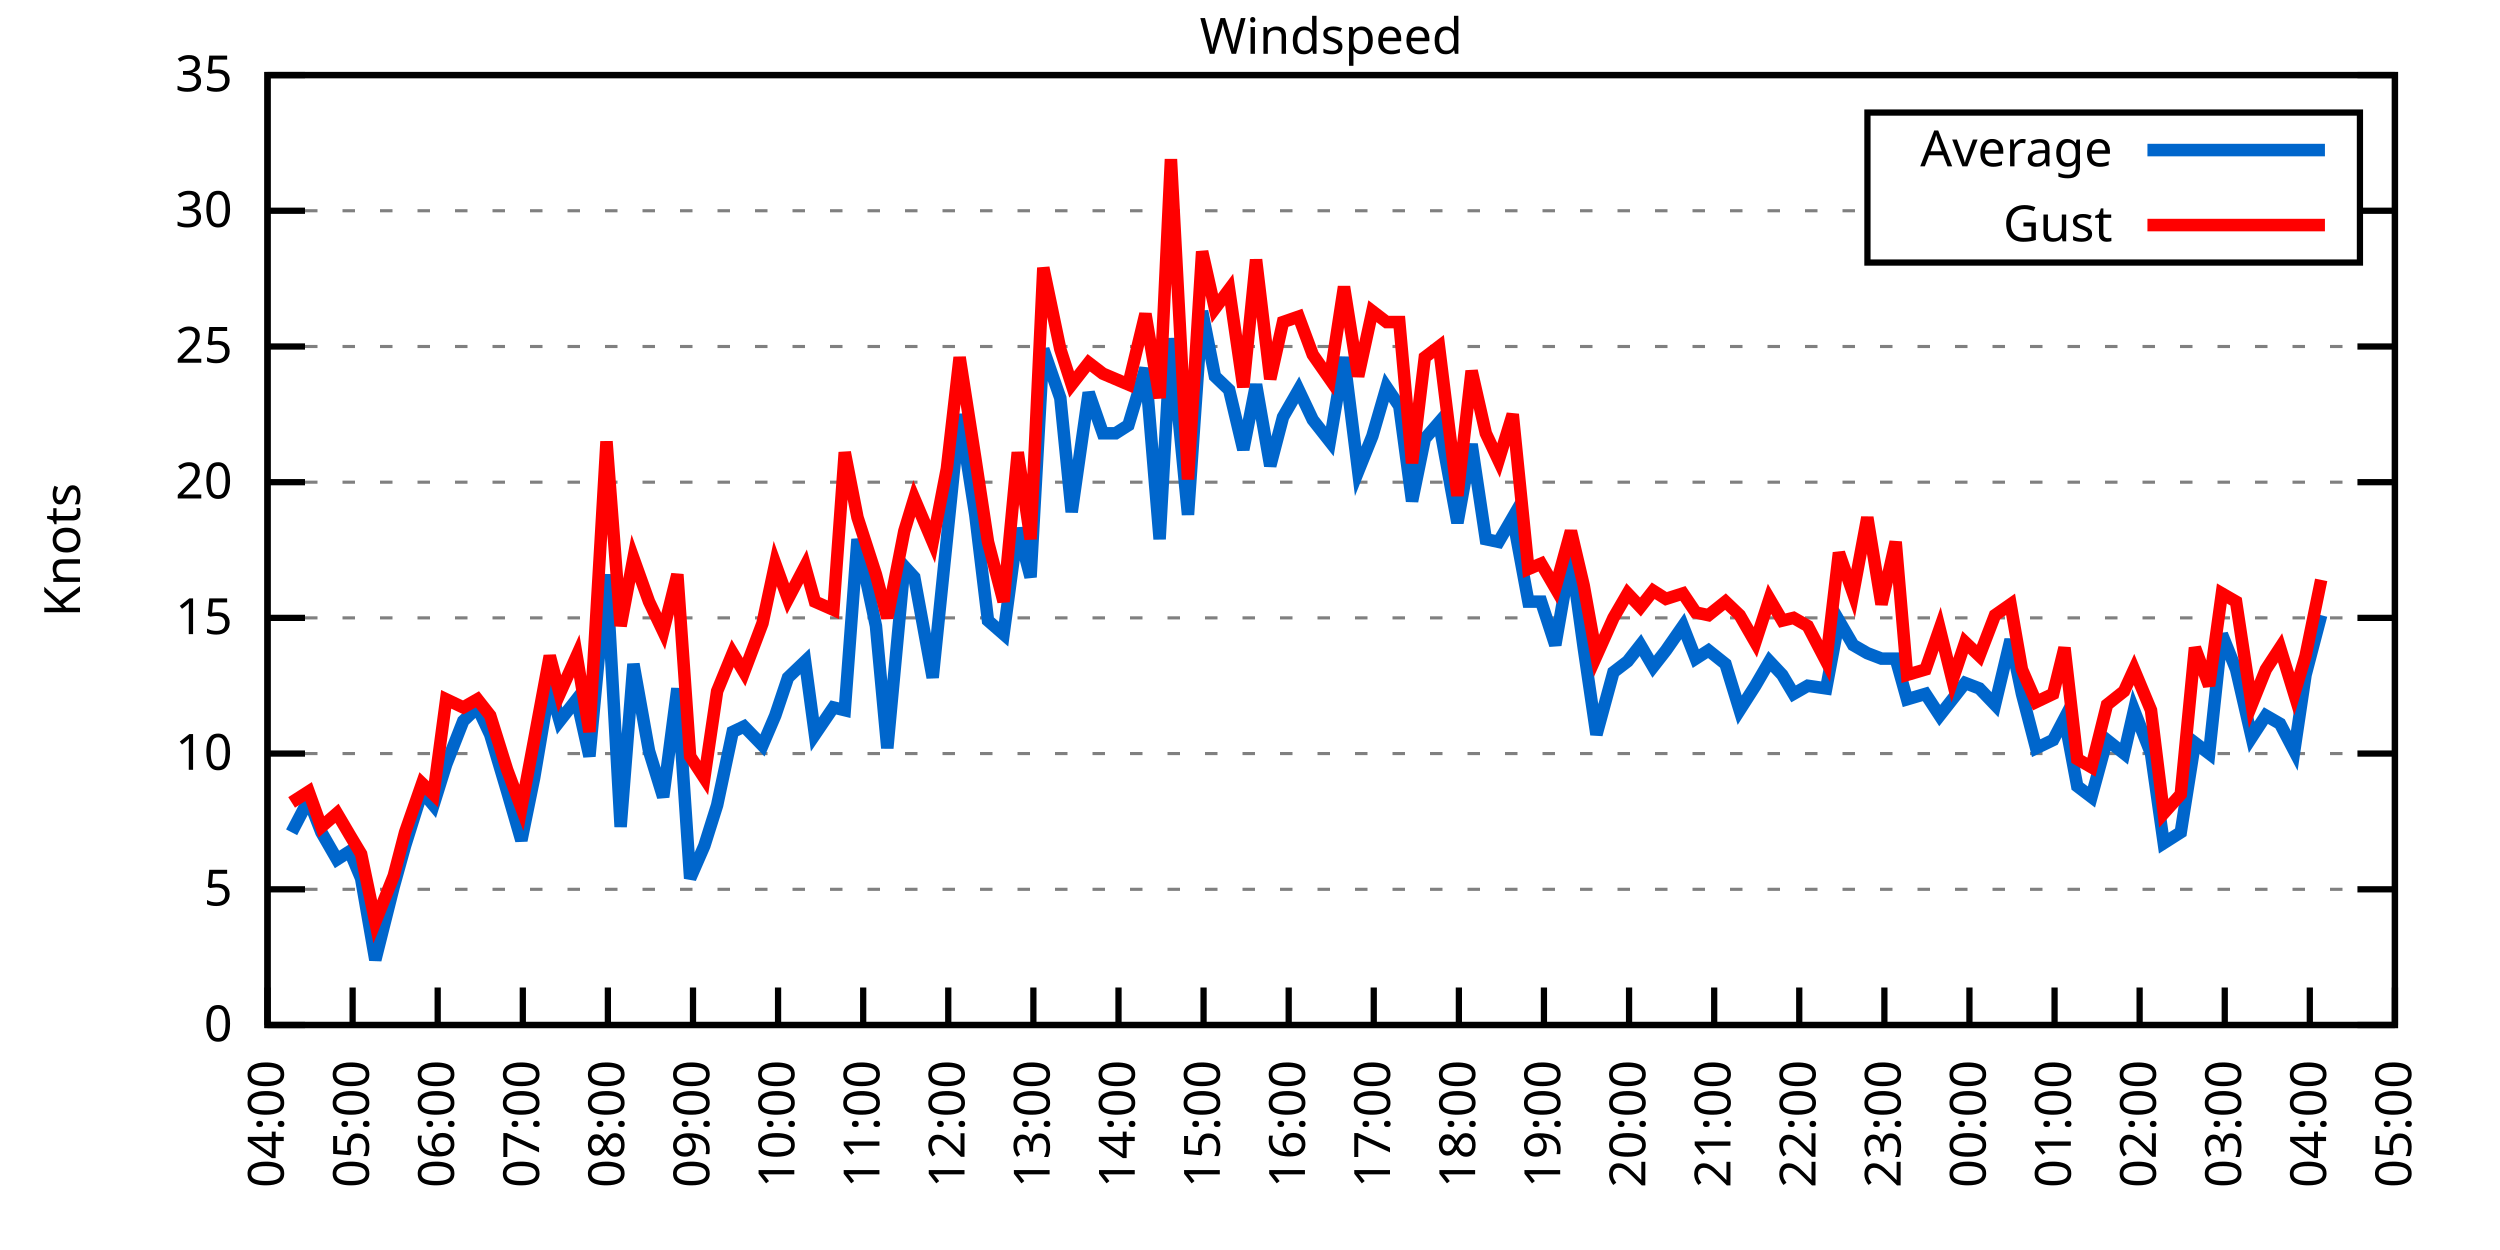
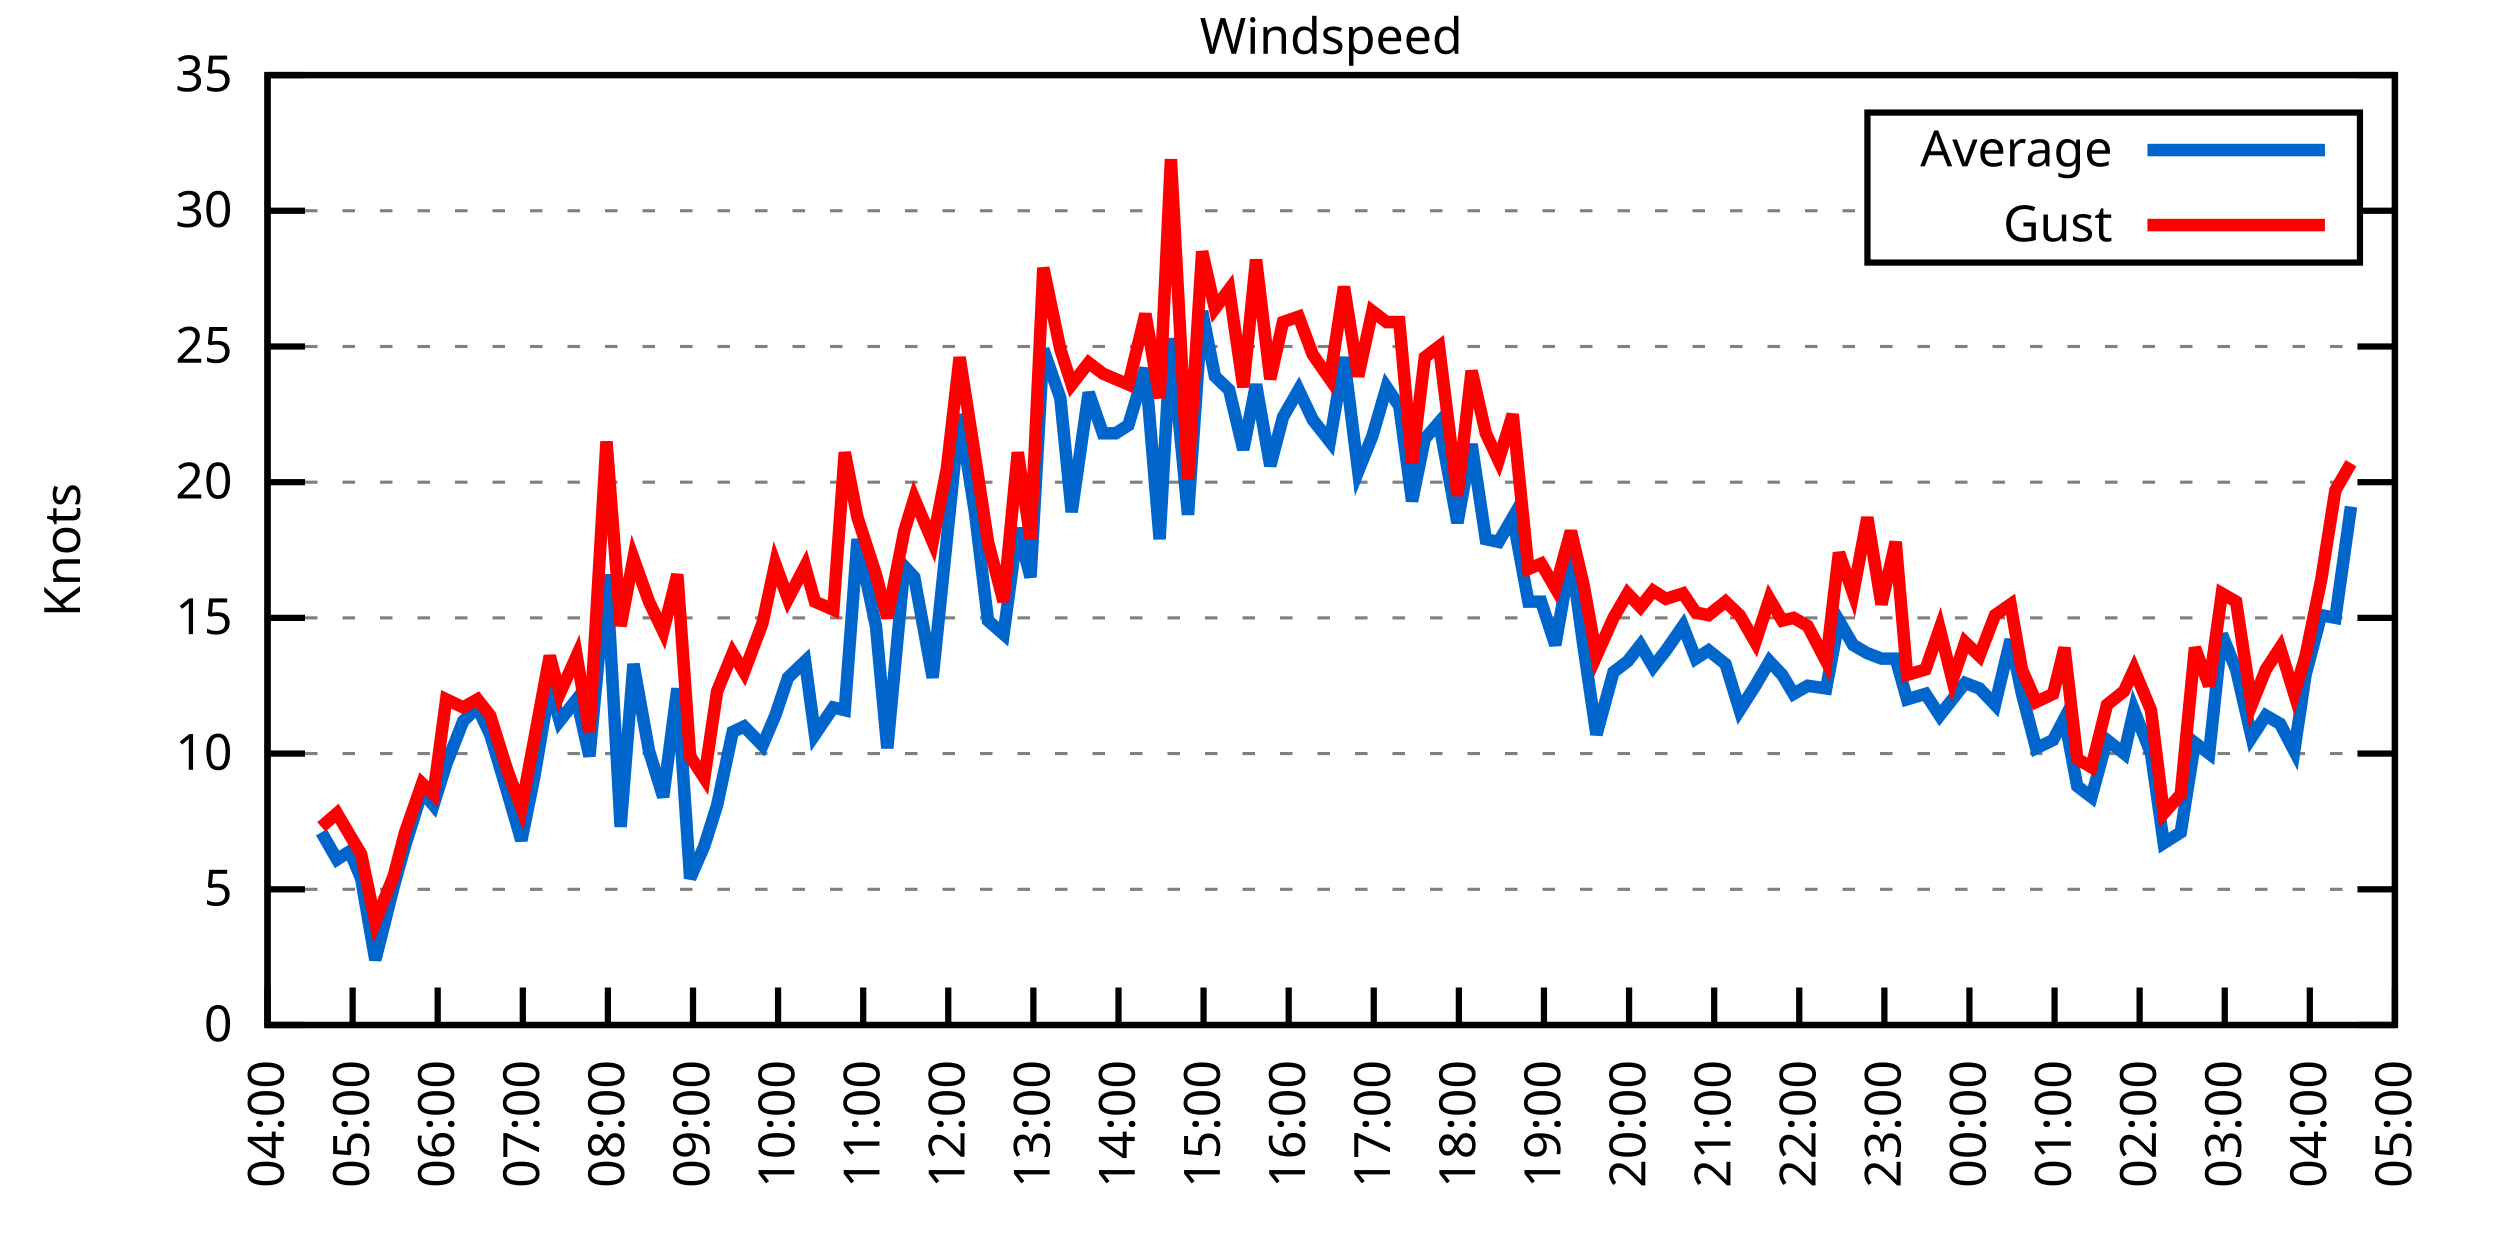
<svg xmlns="http://www.w3.org/2000/svg" xmlns:xlink="http://www.w3.org/1999/xlink" width="400" height="200" viewBox="0 0 400 200">
  <g id="gnuplot_canvas">
    <rect x="0" y="0" width="400" height="200" fill="none" />
    <defs>
      <circle id="gpDot" r="0.5" stroke-width="0.5" stroke="currentColor" />
      <path id="gpPt0" stroke-width="0.333" stroke="currentColor" d="M-1,0 h2 M0,-1 v2" />
      <path id="gpPt1" stroke-width="0.333" stroke="currentColor" d="M-1,-1 L1,1 M1,-1 L-1,1" />
      <path id="gpPt2" stroke-width="0.333" stroke="currentColor" d="M-1,0 L1,0 M0,-1 L0,1 M-1,-1 L1,1 M-1,1 L1,-1" />
      <rect id="gpPt3" stroke-width="0.333" stroke="currentColor" x="-1" y="-1" width="2" height="2" />
      <rect id="gpPt4" stroke-width="0.333" stroke="currentColor" fill="currentColor" x="-1" y="-1" width="2" height="2" />
      <circle id="gpPt5" stroke-width="0.333" stroke="currentColor" cx="0" cy="0" r="1" />
      <use xlink:href="#gpPt5" id="gpPt6" fill="currentColor" stroke="none" />
      <path id="gpPt7" stroke-width="0.333" stroke="currentColor" d="M0,-1.33 L-1.33,0.67 L1.33,0.67 z" />
      <use xlink:href="#gpPt7" id="gpPt8" fill="currentColor" stroke="none" />
      <use xlink:href="#gpPt7" id="gpPt9" stroke="currentColor" transform="rotate(180)" />
      <use xlink:href="#gpPt9" id="gpPt10" fill="currentColor" stroke="none" />
      <use xlink:href="#gpPt3" id="gpPt11" stroke="currentColor" transform="rotate(45)" />
      <use xlink:href="#gpPt11" id="gpPt12" fill="currentColor" stroke="none" />
      <path id="gpPt13" stroke-width="0.333" stroke="currentColor" d="M0,1.330 L1.265,0.411 L0.782,-1.067 L-0.782,-1.076 L-1.265,0.411 z" />
      <use xlink:href="#gpPt13" id="gpPt14" fill="currentColor" stroke="none" />
      <filter id="textbox" filterUnits="objectBoundingBox" x="0" y="0" height="1" width="1">
        <feFlood flood-color="white" flood-opacity="1" result="bgnd" />
        <feComposite in="SourceGraphic" in2="bgnd" operator="atop" />
      </filter>
      <filter id="greybox" filterUnits="objectBoundingBox" x="0" y="0" height="1" width="1">
        <feFlood flood-color="lightgrey" flood-opacity="1" result="grey" />
        <feComposite in="SourceGraphic" in2="grey" operator="atop" />
      </filter>
    </defs>
    <g fill="none" color="white" stroke="currentColor" stroke-width="1.00" stroke-linecap="butt" stroke-linejoin="miter">
</g>
    <g fill="none" color="black" stroke="currentColor" stroke-width="1.00" stroke-linecap="butt" stroke-linejoin="miter">
      <g stroke="none" shape-rendering="crispEdges">
        <polygon fill="rgb(255, 255, 255)" points="42.80,164.00 383.18,164.00 383.18,12.02 42.80,12.02 " />
      </g>
    </g>
    <g fill="none" color="black" stroke="currentColor" stroke-width="1.00" stroke-linecap="butt" stroke-linejoin="miter">
</g>
    <g fill="none" color="black" stroke="black" stroke-width="0.50" stroke-linecap="butt" stroke-linejoin="miter">
</g>
    <g fill="none" color="gray" stroke="currentColor" stroke-width="0.50" stroke-linecap="butt" stroke-linejoin="miter">
      <path stroke="gray" stroke-dasharray="2,4" class="gridline" d="M42.80,164.00 L383.19,164.00  " />
    </g>
    <g fill="none" color="gray" stroke="gray" stroke-width="1.00" stroke-linecap="butt" stroke-linejoin="miter">
</g>
    <g fill="none" color="black" stroke="currentColor" stroke-width="1.00" stroke-linecap="butt" stroke-linejoin="miter">
      <path stroke="black" d="M42.80,164.00 L48.80,164.00 M383.19,164.00 L377.19,164.00  " />
      <g transform="translate(37.20,166.60)" stroke="none" fill="black" font-family="Sans" font-size="8.00" text-anchor="end">
        <text>
          <tspan font-family="Sans"> 0</tspan>
        </text>
      </g>
    </g>
    <g fill="none" color="black" stroke="currentColor" stroke-width="1.00" stroke-linecap="butt" stroke-linejoin="miter">
</g>
    <g fill="none" color="black" stroke="black" stroke-width="0.50" stroke-linecap="butt" stroke-linejoin="miter">
</g>
    <g fill="none" color="gray" stroke="currentColor" stroke-width="0.50" stroke-linecap="butt" stroke-linejoin="miter">
      <path stroke="gray" stroke-dasharray="2,4" class="gridline" d="M42.80,142.29 L383.19,142.29  " />
    </g>
    <g fill="none" color="gray" stroke="gray" stroke-width="1.00" stroke-linecap="butt" stroke-linejoin="miter">
</g>
    <g fill="none" color="black" stroke="currentColor" stroke-width="1.00" stroke-linecap="butt" stroke-linejoin="miter">
      <path stroke="black" d="M42.80,142.29 L48.80,142.29 M383.19,142.29 L377.19,142.29  " />
      <g transform="translate(37.20,144.89)" stroke="none" fill="black" font-family="Sans" font-size="8.00" text-anchor="end">
        <text>
          <tspan font-family="Sans"> 5</tspan>
        </text>
      </g>
    </g>
    <g fill="none" color="black" stroke="currentColor" stroke-width="1.00" stroke-linecap="butt" stroke-linejoin="miter">
</g>
    <g fill="none" color="black" stroke="black" stroke-width="0.50" stroke-linecap="butt" stroke-linejoin="miter">
</g>
    <g fill="none" color="gray" stroke="currentColor" stroke-width="0.50" stroke-linecap="butt" stroke-linejoin="miter">
      <path stroke="gray" stroke-dasharray="2,4" class="gridline" d="M42.80,120.57 L383.19,120.57  " />
    </g>
    <g fill="none" color="gray" stroke="gray" stroke-width="1.00" stroke-linecap="butt" stroke-linejoin="miter">
</g>
    <g fill="none" color="black" stroke="currentColor" stroke-width="1.00" stroke-linecap="butt" stroke-linejoin="miter">
      <path stroke="black" d="M42.80,120.57 L48.80,120.57 M383.19,120.57 L377.19,120.57  " />
      <g transform="translate(37.20,123.17)" stroke="none" fill="black" font-family="Sans" font-size="8.00" text-anchor="end">
        <text>
          <tspan font-family="Sans"> 10</tspan>
        </text>
      </g>
    </g>
    <g fill="none" color="black" stroke="currentColor" stroke-width="1.00" stroke-linecap="butt" stroke-linejoin="miter">
</g>
    <g fill="none" color="black" stroke="black" stroke-width="0.50" stroke-linecap="butt" stroke-linejoin="miter">
</g>
    <g fill="none" color="gray" stroke="currentColor" stroke-width="0.50" stroke-linecap="butt" stroke-linejoin="miter">
      <path stroke="gray" stroke-dasharray="2,4" class="gridline" d="M42.80,98.86 L383.19,98.86  " />
    </g>
    <g fill="none" color="gray" stroke="gray" stroke-width="1.00" stroke-linecap="butt" stroke-linejoin="miter">
</g>
    <g fill="none" color="black" stroke="currentColor" stroke-width="1.00" stroke-linecap="butt" stroke-linejoin="miter">
      <path stroke="black" d="M42.80,98.86 L48.80,98.86 M383.19,98.86 L377.19,98.86  " />
      <g transform="translate(37.20,101.46)" stroke="none" fill="black" font-family="Sans" font-size="8.00" text-anchor="end">
        <text>
          <tspan font-family="Sans"> 15</tspan>
        </text>
      </g>
    </g>
    <g fill="none" color="black" stroke="currentColor" stroke-width="1.00" stroke-linecap="butt" stroke-linejoin="miter">
</g>
    <g fill="none" color="black" stroke="black" stroke-width="0.50" stroke-linecap="butt" stroke-linejoin="miter">
</g>
    <g fill="none" color="gray" stroke="currentColor" stroke-width="0.50" stroke-linecap="butt" stroke-linejoin="miter">
      <path stroke="gray" stroke-dasharray="2,4" class="gridline" d="M42.80,77.15 L383.19,77.15  " />
    </g>
    <g fill="none" color="gray" stroke="gray" stroke-width="1.00" stroke-linecap="butt" stroke-linejoin="miter">
</g>
    <g fill="none" color="black" stroke="currentColor" stroke-width="1.00" stroke-linecap="butt" stroke-linejoin="miter">
      <path stroke="black" d="M42.80,77.15 L48.80,77.15 M383.19,77.15 L377.19,77.15  " />
      <g transform="translate(37.20,79.75)" stroke="none" fill="black" font-family="Sans" font-size="8.00" text-anchor="end">
        <text>
          <tspan font-family="Sans"> 20</tspan>
        </text>
      </g>
    </g>
    <g fill="none" color="black" stroke="currentColor" stroke-width="1.00" stroke-linecap="butt" stroke-linejoin="miter">
</g>
    <g fill="none" color="black" stroke="black" stroke-width="0.50" stroke-linecap="butt" stroke-linejoin="miter">
</g>
    <g fill="none" color="gray" stroke="currentColor" stroke-width="0.50" stroke-linecap="butt" stroke-linejoin="miter">
      <path stroke="gray" stroke-dasharray="2,4" class="gridline" d="M42.80,55.44 L383.19,55.44  " />
    </g>
    <g fill="none" color="gray" stroke="gray" stroke-width="1.00" stroke-linecap="butt" stroke-linejoin="miter">
</g>
    <g fill="none" color="black" stroke="currentColor" stroke-width="1.00" stroke-linecap="butt" stroke-linejoin="miter">
      <path stroke="black" d="M42.80,55.44 L48.80,55.44 M383.19,55.44 L377.19,55.44  " />
      <g transform="translate(37.20,58.04)" stroke="none" fill="black" font-family="Sans" font-size="8.00" text-anchor="end">
        <text>
          <tspan font-family="Sans"> 25</tspan>
        </text>
      </g>
    </g>
    <g fill="none" color="black" stroke="currentColor" stroke-width="1.00" stroke-linecap="butt" stroke-linejoin="miter">
</g>
    <g fill="none" color="black" stroke="black" stroke-width="0.50" stroke-linecap="butt" stroke-linejoin="miter">
</g>
    <g fill="none" color="gray" stroke="currentColor" stroke-width="0.50" stroke-linecap="butt" stroke-linejoin="miter">
      <path stroke="gray" stroke-dasharray="2,4" class="gridline" d="M42.80,33.72 L298.79,33.72 M377.59,33.72 L383.19,33.72  " />
    </g>
    <g fill="none" color="gray" stroke="gray" stroke-width="1.00" stroke-linecap="butt" stroke-linejoin="miter">
</g>
    <g fill="none" color="black" stroke="currentColor" stroke-width="1.00" stroke-linecap="butt" stroke-linejoin="miter">
      <path stroke="black" d="M42.80,33.72 L48.80,33.72 M383.19,33.72 L377.19,33.72  " />
      <g transform="translate(37.20,36.32)" stroke="none" fill="black" font-family="Sans" font-size="8.00" text-anchor="end">
        <text>
          <tspan font-family="Sans"> 30</tspan>
        </text>
      </g>
    </g>
    <g fill="none" color="black" stroke="currentColor" stroke-width="1.00" stroke-linecap="butt" stroke-linejoin="miter">
</g>
    <g fill="none" color="black" stroke="black" stroke-width="0.50" stroke-linecap="butt" stroke-linejoin="miter">
</g>
    <g fill="none" color="gray" stroke="currentColor" stroke-width="0.50" stroke-linecap="butt" stroke-linejoin="miter">
      <path stroke="gray" stroke-dasharray="2,4" class="gridline" d="M42.80,12.01 L383.19,12.01  " />
    </g>
    <g fill="none" color="gray" stroke="gray" stroke-width="1.00" stroke-linecap="butt" stroke-linejoin="miter">
</g>
    <g fill="none" color="black" stroke="currentColor" stroke-width="1.00" stroke-linecap="butt" stroke-linejoin="miter">
      <path stroke="black" d="M42.80,12.01 L48.80,12.01 M383.19,12.01 L377.19,12.01  " />
      <g transform="translate(37.20,14.61)" stroke="none" fill="black" font-family="Sans" font-size="8.00" text-anchor="end">
        <text>
          <tspan font-family="Sans"> 35</tspan>
        </text>
      </g>
    </g>
    <g fill="none" color="black" stroke="currentColor" stroke-width="1.00" stroke-linecap="butt" stroke-linejoin="miter">
      <path stroke="black" d="M42.80,164.00 L42.80,158.00  " />
      <g transform="translate(45.40,169.60) rotate(270.00)" stroke="none" fill="black" font-family="Sans" font-size="8.00" text-anchor="end">
        <text>
          <tspan font-family="Sans">04:00</tspan>
        </text>
      </g>
    </g>
    <g fill="none" color="black" stroke="currentColor" stroke-width="1.00" stroke-linecap="butt" stroke-linejoin="miter">
      <path stroke="black" d="M56.42,164.00 L56.42,158.00  " />
      <g transform="translate(59.02,169.60) rotate(270.00)" stroke="none" fill="black" font-family="Sans" font-size="8.00" text-anchor="end">
        <text>
          <tspan font-family="Sans">05:00</tspan>
        </text>
      </g>
    </g>
    <g fill="none" color="black" stroke="currentColor" stroke-width="1.00" stroke-linecap="butt" stroke-linejoin="miter">
      <path stroke="black" d="M70.03,164.00 L70.03,158.00  " />
      <g transform="translate(72.63,169.60) rotate(270.00)" stroke="none" fill="black" font-family="Sans" font-size="8.00" text-anchor="end">
        <text>
          <tspan font-family="Sans">06:00</tspan>
        </text>
      </g>
    </g>
    <g fill="none" color="black" stroke="currentColor" stroke-width="1.00" stroke-linecap="butt" stroke-linejoin="miter">
      <path stroke="black" d="M83.65,164.00 L83.65,158.00  " />
      <g transform="translate(86.25,169.60) rotate(270.00)" stroke="none" fill="black" font-family="Sans" font-size="8.00" text-anchor="end">
        <text>
          <tspan font-family="Sans">07:00</tspan>
        </text>
      </g>
    </g>
    <g fill="none" color="black" stroke="currentColor" stroke-width="1.00" stroke-linecap="butt" stroke-linejoin="miter">
      <path stroke="black" d="M97.26,164.00 L97.26,158.00  " />
      <g transform="translate(99.86,169.60) rotate(270.00)" stroke="none" fill="black" font-family="Sans" font-size="8.00" text-anchor="end">
        <text>
          <tspan font-family="Sans">08:00</tspan>
        </text>
      </g>
    </g>
    <g fill="none" color="black" stroke="currentColor" stroke-width="1.00" stroke-linecap="butt" stroke-linejoin="miter">
      <path stroke="black" d="M110.88,164.00 L110.88,158.00  " />
      <g transform="translate(113.48,169.60) rotate(270.00)" stroke="none" fill="black" font-family="Sans" font-size="8.00" text-anchor="end">
        <text>
          <tspan font-family="Sans">09:00</tspan>
        </text>
      </g>
    </g>
    <g fill="none" color="black" stroke="currentColor" stroke-width="1.00" stroke-linecap="butt" stroke-linejoin="miter">
      <path stroke="black" d="M124.49,164.00 L124.49,158.00  " />
      <g transform="translate(127.09,169.60) rotate(270.00)" stroke="none" fill="black" font-family="Sans" font-size="8.00" text-anchor="end">
        <text>
          <tspan font-family="Sans">10:00</tspan>
        </text>
      </g>
    </g>
    <g fill="none" color="black" stroke="currentColor" stroke-width="1.00" stroke-linecap="butt" stroke-linejoin="miter">
      <path stroke="black" d="M138.11,164.00 L138.11,158.00  " />
      <g transform="translate(140.71,169.60) rotate(270.00)" stroke="none" fill="black" font-family="Sans" font-size="8.00" text-anchor="end">
        <text>
          <tspan font-family="Sans">11:00</tspan>
        </text>
      </g>
    </g>
    <g fill="none" color="black" stroke="currentColor" stroke-width="1.00" stroke-linecap="butt" stroke-linejoin="miter">
      <path stroke="black" d="M151.72,164.00 L151.72,158.00  " />
      <g transform="translate(154.32,169.60) rotate(270.00)" stroke="none" fill="black" font-family="Sans" font-size="8.00" text-anchor="end">
        <text>
          <tspan font-family="Sans">12:00</tspan>
        </text>
      </g>
    </g>
    <g fill="none" color="black" stroke="currentColor" stroke-width="1.00" stroke-linecap="butt" stroke-linejoin="miter">
      <path stroke="black" d="M165.34,164.00 L165.34,158.00  " />
      <g transform="translate(167.94,169.60) rotate(270.00)" stroke="none" fill="black" font-family="Sans" font-size="8.00" text-anchor="end">
        <text>
          <tspan font-family="Sans">13:00</tspan>
        </text>
      </g>
    </g>
    <g fill="none" color="black" stroke="currentColor" stroke-width="1.00" stroke-linecap="butt" stroke-linejoin="miter">
      <path stroke="black" d="M178.96,164.00 L178.96,158.00  " />
      <g transform="translate(181.56,169.60) rotate(270.00)" stroke="none" fill="black" font-family="Sans" font-size="8.00" text-anchor="end">
        <text>
          <tspan font-family="Sans">14:00</tspan>
        </text>
      </g>
    </g>
    <g fill="none" color="black" stroke="currentColor" stroke-width="1.00" stroke-linecap="butt" stroke-linejoin="miter">
      <path stroke="black" d="M192.57,164.00 L192.57,158.00  " />
      <g transform="translate(195.17,169.60) rotate(270.00)" stroke="none" fill="black" font-family="Sans" font-size="8.00" text-anchor="end">
        <text>
          <tspan font-family="Sans">15:00</tspan>
        </text>
      </g>
    </g>
    <g fill="none" color="black" stroke="currentColor" stroke-width="1.00" stroke-linecap="butt" stroke-linejoin="miter">
      <path stroke="black" d="M206.19,164.00 L206.19,158.00  " />
      <g transform="translate(208.79,169.60) rotate(270.00)" stroke="none" fill="black" font-family="Sans" font-size="8.00" text-anchor="end">
        <text>
          <tspan font-family="Sans">16:00</tspan>
        </text>
      </g>
    </g>
    <g fill="none" color="black" stroke="currentColor" stroke-width="1.00" stroke-linecap="butt" stroke-linejoin="miter">
      <path stroke="black" d="M219.80,164.00 L219.80,158.00  " />
      <g transform="translate(222.40,169.60) rotate(270.00)" stroke="none" fill="black" font-family="Sans" font-size="8.00" text-anchor="end">
        <text>
          <tspan font-family="Sans">17:00</tspan>
        </text>
      </g>
    </g>
    <g fill="none" color="black" stroke="currentColor" stroke-width="1.00" stroke-linecap="butt" stroke-linejoin="miter">
      <path stroke="black" d="M233.42,164.00 L233.42,158.00  " />
      <g transform="translate(236.02,169.60) rotate(270.00)" stroke="none" fill="black" font-family="Sans" font-size="8.00" text-anchor="end">
        <text>
          <tspan font-family="Sans">18:00</tspan>
        </text>
      </g>
    </g>
    <g fill="none" color="black" stroke="currentColor" stroke-width="1.00" stroke-linecap="butt" stroke-linejoin="miter">
      <path stroke="black" d="M247.03,164.00 L247.03,158.00  " />
      <g transform="translate(249.63,169.60) rotate(270.00)" stroke="none" fill="black" font-family="Sans" font-size="8.00" text-anchor="end">
        <text>
          <tspan font-family="Sans">19:00</tspan>
        </text>
      </g>
    </g>
    <g fill="none" color="black" stroke="currentColor" stroke-width="1.00" stroke-linecap="butt" stroke-linejoin="miter">
      <path stroke="black" d="M260.65,164.00 L260.65,158.00  " />
      <g transform="translate(263.25,169.60) rotate(270.00)" stroke="none" fill="black" font-family="Sans" font-size="8.00" text-anchor="end">
        <text>
          <tspan font-family="Sans">20:00</tspan>
        </text>
      </g>
    </g>
    <g fill="none" color="black" stroke="currentColor" stroke-width="1.00" stroke-linecap="butt" stroke-linejoin="miter">
      <path stroke="black" d="M274.27,164.00 L274.27,158.00  " />
      <g transform="translate(276.87,169.60) rotate(270.00)" stroke="none" fill="black" font-family="Sans" font-size="8.00" text-anchor="end">
        <text>
          <tspan font-family="Sans">21:00</tspan>
        </text>
      </g>
    </g>
    <g fill="none" color="black" stroke="currentColor" stroke-width="1.00" stroke-linecap="butt" stroke-linejoin="miter">
      <path stroke="black" d="M287.88,164.00 L287.88,158.00  " />
      <g transform="translate(290.48,169.60) rotate(270.00)" stroke="none" fill="black" font-family="Sans" font-size="8.00" text-anchor="end">
        <text>
          <tspan font-family="Sans">22:00</tspan>
        </text>
      </g>
    </g>
    <g fill="none" color="black" stroke="currentColor" stroke-width="1.00" stroke-linecap="butt" stroke-linejoin="miter">
      <path stroke="black" d="M301.50,164.00 L301.50,158.00  " />
      <g transform="translate(304.10,169.60) rotate(270.00)" stroke="none" fill="black" font-family="Sans" font-size="8.00" text-anchor="end">
        <text>
          <tspan font-family="Sans">23:00</tspan>
        </text>
      </g>
    </g>
    <g fill="none" color="black" stroke="currentColor" stroke-width="1.00" stroke-linecap="butt" stroke-linejoin="miter">
      <path stroke="black" d="M315.11,164.00 L315.11,158.00  " />
      <g transform="translate(317.71,169.60) rotate(270.00)" stroke="none" fill="black" font-family="Sans" font-size="8.00" text-anchor="end">
        <text>
          <tspan font-family="Sans">00:00</tspan>
        </text>
      </g>
    </g>
    <g fill="none" color="black" stroke="currentColor" stroke-width="1.00" stroke-linecap="butt" stroke-linejoin="miter">
      <path stroke="black" d="M328.73,164.00 L328.73,158.00  " />
      <g transform="translate(331.33,169.60) rotate(270.00)" stroke="none" fill="black" font-family="Sans" font-size="8.00" text-anchor="end">
        <text>
          <tspan font-family="Sans">01:00</tspan>
        </text>
      </g>
    </g>
    <g fill="none" color="black" stroke="currentColor" stroke-width="1.00" stroke-linecap="butt" stroke-linejoin="miter">
      <path stroke="black" d="M342.34,164.00 L342.34,158.00  " />
      <g transform="translate(344.94,169.60) rotate(270.00)" stroke="none" fill="black" font-family="Sans" font-size="8.00" text-anchor="end">
        <text>
          <tspan font-family="Sans">02:00</tspan>
        </text>
      </g>
    </g>
    <g fill="none" color="black" stroke="currentColor" stroke-width="1.00" stroke-linecap="butt" stroke-linejoin="miter">
      <path stroke="black" d="M355.96,164.00 L355.96,158.00  " />
      <g transform="translate(358.56,169.60) rotate(270.00)" stroke="none" fill="black" font-family="Sans" font-size="8.00" text-anchor="end">
        <text>
          <tspan font-family="Sans">03:00</tspan>
        </text>
      </g>
    </g>
    <g fill="none" color="black" stroke="currentColor" stroke-width="1.00" stroke-linecap="butt" stroke-linejoin="miter">
      <path stroke="black" d="M369.57,164.00 L369.57,158.00  " />
      <g transform="translate(372.17,169.60) rotate(270.00)" stroke="none" fill="black" font-family="Sans" font-size="8.00" text-anchor="end">
        <text>
          <tspan font-family="Sans">04:00</tspan>
        </text>
      </g>
    </g>
    <g fill="none" color="black" stroke="currentColor" stroke-width="1.00" stroke-linecap="butt" stroke-linejoin="miter">
      <path stroke="black" d="M383.19,164.00 L383.19,158.00  " />
      <g transform="translate(385.79,169.60) rotate(270.00)" stroke="none" fill="black" font-family="Sans" font-size="8.00" text-anchor="end">
        <text>
          <tspan font-family="Sans">05:00</tspan>
        </text>
      </g>
    </g>
    <g fill="none" color="black" stroke="currentColor" stroke-width="1.00" stroke-linecap="butt" stroke-linejoin="miter">
</g>
    <g fill="none" color="black" stroke="currentColor" stroke-width="1.00" stroke-linecap="butt" stroke-linejoin="miter">
      <path stroke="black" d="M42.80,12.01 L42.80,164.00 L383.19,164.00 L383.19,12.01 L42.80,12.01 Z  " />
    </g>
    <g fill="none" color="black" stroke="currentColor" stroke-width="1.00" stroke-linecap="butt" stroke-linejoin="miter">
</g>
    <g fill="none" color="black" stroke="currentColor" stroke-width="1.00" stroke-linecap="butt" stroke-linejoin="miter">
      <path stroke="black" d="M298.79,42.01 L298.79,18.01 L377.59,18.01 L377.59,42.01 L298.79,42.01 Z  " />
    </g>
    <g id="Windspeed_plot_1">
      <g fill="none" color="white" stroke="black" stroke-width="2.00" stroke-linecap="butt" stroke-linejoin="miter">
</g>
      <g fill="none" color="black" stroke="currentColor" stroke-width="2.00" stroke-linecap="butt" stroke-linejoin="miter">
        <g transform="translate(337.99,26.61)" stroke="none" fill="black" font-family="Sans" font-size="8.00" text-anchor="end">
          <text>
            <tspan font-family="Sans">Average</tspan>
          </text>
        </g>
      </g>
      <g fill="none" color="black" stroke="currentColor" stroke-width="2.00" stroke-linecap="butt" stroke-linejoin="miter">
-         <path stroke="rgb(  0, 102, 204)" d="M343.59,24.01 L371.99,24.01 M46.66,133.17 L49.38,127.96 L51.42,133.17 L53.92,137.51 L55.96,136.21 L57.78,140.55   L60.05,153.58 L63.00,141.85 L64.81,135.34 L67.54,126.65 L69.35,128.83 L71.39,122.31 L74.12,115.36 L76.39,113.19   L78.43,117.53 L81.15,126.65 L83.42,134.47 L85.46,124.48 L87.96,109.72 L89.55,115.36 L92.27,111.89 L94.31,121.01   L97.04,91.91 L99.30,132.30 L101.35,106.24 L103.84,120.14 L106.11,127.52 L108.38,110.15 L110.42,140.55 L112.69,135.34   L114.74,128.83 L117.23,117.10 L119.05,116.23 L122.00,119.27 L124.04,114.49 L126.08,108.42 L128.81,105.81 L130.39,117.53   L133.34,113.19 L135.16,113.63 L137.20,86.27 L140.15,100.16 L141.97,119.71 L144.69,90.61 L146.28,92.35 L149.23,108.42   L151.50,86.27 L153.54,66.29 L156.04,82.36 L158.08,99.30 L160.57,101.47 L162.84,84.53 L164.89,92.35 L166.93,55.87   L169.65,63.69 L171.47,81.93 L174.19,62.82 L176.46,69.33 L178.50,69.33 L180.54,68.03 L183.27,58.91 L185.54,86.27   L187.35,54.13 L190.08,82.36 L192.34,49.79 L194.39,60.21 L196.66,62.38 L198.93,71.94 L200.97,61.52 L203.24,74.54   L205.28,66.73 L207.78,62.38 L210.04,67.16 L212.77,70.63 L215.04,57.17 L217.31,75.41 L219.58,69.77 L221.85,61.95   L223.89,64.99 L225.93,80.19 L227.97,70.20 L230.24,67.59 L233.19,83.66 L235.46,71.07 L237.73,86.27 L239.77,86.70   L242.04,82.79 L244.54,96.26 L246.58,96.26 L248.85,103.20 L251.35,88.87 L253.39,103.64 L255.43,117.53 L258.15,107.55   L260.42,105.81 L262.47,103.20 L264.51,106.68 L266.55,104.07 L269.27,100.16 L271.32,105.38 L273.36,104.07 L276.08,106.24   L278.35,113.63 L280.85,109.72 L283.12,105.81 L285.16,107.98 L286.97,111.02 L289.24,109.72 L292.19,110.15 L294.23,99.30   L296.50,103.20 L298.77,104.51 L301.04,105.38 L303.31,105.38 L305.13,111.89 L308.08,111.02 L310.35,114.49 L312.39,111.89   L314.43,109.28 L316.70,110.15 L319.20,112.76 L321.69,102.34 L323.51,111.02 L325.78,119.71 L328.50,118.40 L330.32,114.93   L332.36,125.79 L334.63,127.52 L337.12,118.40 L339.85,120.57 L341.44,113.63 L344.16,120.57 L346.20,134.90 L348.92,133.17   L351.19,118.84 L353.46,120.57 L355.50,101.47 L357.77,107.11 L360.27,117.97 L362.54,114.49 L364.81,115.80 L367.08,120.14   L368.89,107.98 L371.39,98.43  " />
+         <path stroke="rgb(  0, 102, 204)" d="M343.59,24.01 L371.99,24.01 M51.42,133.17 L53.92,137.51 L55.96,136.21 L57.78,140.55 L60.05,153.58 L63.00,141.85   L64.81,135.34 L67.54,126.65 L69.35,128.83 L71.39,122.31 L74.12,115.36 L76.39,113.19 L78.43,117.53 L81.15,126.65   L83.42,134.47 L85.46,124.48 L87.96,109.72 L89.55,115.36 L92.27,111.89 L94.31,121.01 L97.04,91.91 L99.30,132.30   L101.35,106.24 L103.84,120.14 L106.11,127.52 L108.38,110.15 L110.42,140.55 L112.69,135.34 L114.74,128.83 L117.23,117.10   L119.05,116.23 L122.00,119.27 L124.04,114.49 L126.08,108.42 L128.81,105.81 L130.39,117.53 L133.34,113.19 L135.16,113.63   L137.20,86.27 L140.15,100.16 L141.97,119.71 L144.69,90.61 L146.28,92.35 L149.23,108.42 L151.50,86.27 L153.54,66.29   L156.04,82.36 L158.08,99.30 L160.57,101.47 L162.84,84.53 L164.89,92.35 L166.93,55.87 L169.65,63.69 L171.47,81.93   L174.19,62.82 L176.46,69.33 L178.50,69.33 L180.54,68.03 L183.27,58.91 L185.54,86.27 L187.35,54.13 L190.08,82.36   L192.34,49.79 L194.39,60.21 L196.66,62.38 L198.93,71.94 L200.97,61.52 L203.24,74.54 L205.28,66.73 L207.78,62.38   L210.04,67.16 L212.77,70.63 L215.04,57.17 L217.31,75.41 L219.58,69.77 L221.85,61.95 L223.89,64.99 L225.93,80.19   L227.97,70.20 L230.24,67.59 L233.19,83.66 L235.46,71.07 L237.73,86.27 L239.77,86.70 L242.04,82.79 L244.54,96.26   L246.58,96.26 L248.85,103.20 L251.35,88.87 L253.39,103.64 L255.43,117.53 L258.15,107.55 L260.42,105.81 L262.47,103.20   L264.51,106.68 L266.55,104.07 L269.27,100.16 L271.32,105.38 L273.36,104.07 L276.08,106.24 L278.35,113.63 L280.85,109.72   L283.12,105.81 L285.16,107.98 L286.97,111.02 L289.24,109.72 L292.19,110.15 L294.23,99.30 L296.50,103.20 L298.77,104.51   L301.04,105.38 L303.31,105.38 L305.13,111.89 L308.08,111.02 L310.35,114.49 L312.39,111.89 L314.43,109.28 L316.70,110.15   L319.20,112.76 L321.69,102.34 L323.51,111.02 L325.78,119.71 L328.50,118.40 L330.32,114.93 L332.36,125.79 L334.63,127.52   L337.12,118.40 L339.85,120.57 L341.44,113.63 L344.16,120.57 L346.20,134.90 L348.92,133.17 L351.19,118.84 L353.46,120.57   L355.50,101.47 L357.77,107.11 L360.27,117.97 L362.54,114.49 L364.81,115.80 L367.08,120.14 L368.89,107.98 L371.39,98.43   L373.66,98.86 L376.16,81.06  " />
      </g>
    </g>
    <g id="Windspeed_plot_2">
      <g fill="none" color="black" stroke="currentColor" stroke-width="2.00" stroke-linecap="butt" stroke-linejoin="miter">
        <g transform="translate(337.99,38.61)" stroke="none" fill="black" font-family="Sans" font-size="8.00" text-anchor="end">
          <text>
            <tspan font-family="Sans">Gust</tspan>
          </text>
        </g>
      </g>
      <g fill="none" color="black" stroke="currentColor" stroke-width="2.00" stroke-linecap="butt" stroke-linejoin="miter">
-         <path stroke="rgb(255,   0,   0)" d="M343.59,36.01 L371.99,36.01 M46.66,128.39 L49.38,126.65 L51.42,132.30 L53.92,130.13 L55.96,133.60 L57.78,136.64   L60.05,147.50 L63.00,140.12 L64.81,133.17 L67.54,125.35 L69.35,127.09 L71.39,111.89 L74.12,113.19 L76.39,111.89   L78.43,114.49 L81.15,123.18 L83.42,129.26 L85.46,118.40 L87.96,104.94 L89.55,111.02 L92.27,104.94 L94.31,117.10   L97.04,70.63 L99.30,100.16 L101.35,89.31 L103.84,96.26 L106.11,101.03 L108.38,91.91 L110.42,121.01 L112.69,124.48   L114.74,110.59 L117.23,104.51 L119.05,107.55 L122.00,99.73 L124.04,90.18 L126.08,95.82 L128.81,90.61 L130.39,96.26   L133.34,97.56 L135.16,72.37 L137.20,82.79 L140.15,91.91 L141.97,98.86 L144.69,84.97 L146.28,79.75 L149.23,86.70   L151.50,74.98 L153.54,57.17 L156.04,73.24 L158.08,86.70 L160.57,96.26 L162.84,72.37 L164.89,86.27 L166.93,42.84   L169.65,55.87 L171.47,61.52 L174.19,58.04 L176.46,59.78 L178.50,60.65 L180.54,61.52 L183.27,50.22 L185.54,63.69   L187.35,25.47 L190.08,76.71 L192.34,40.24 L194.39,49.36 L196.66,46.32 L198.93,61.95 L200.97,41.54 L203.24,60.65   L205.28,51.53 L207.78,50.66 L210.04,56.74 L212.77,60.65 L215.04,45.88 L217.31,60.21 L219.58,49.79 L221.85,51.53   L223.89,51.53 L225.93,74.11 L227.97,57.17 L230.24,55.44 L233.19,79.32 L235.46,59.34 L237.73,69.33 L239.77,73.67   L242.04,66.29 L244.54,91.04 L246.58,90.18 L248.85,94.08 L251.35,84.97 L253.39,93.65 L255.43,104.94 L258.15,98.86   L260.42,94.95 L262.47,97.12 L264.51,94.52 L266.55,95.82 L269.27,94.95 L271.32,97.99 L273.36,98.43 L276.08,96.26   L278.35,98.43 L280.85,102.77 L283.12,95.82 L285.16,99.30 L286.97,98.86 L289.24,100.16 L292.19,105.81 L294.23,88.44   L296.50,94.95 L298.77,82.79 L301.04,96.69 L303.31,86.70 L305.13,107.98 L308.08,107.11 L310.35,100.60 L312.39,108.85   L314.43,102.77 L316.70,104.94 L319.20,98.43 L321.69,96.69 L323.51,107.11 L325.78,112.32 L328.50,111.02 L330.32,103.64   L332.36,121.44 L334.63,122.75 L337.12,112.76 L339.85,110.59 L341.44,107.11 L344.16,113.63 L346.20,130.13 L348.92,127.09   L351.19,103.64 L353.46,109.72 L355.50,94.95 L357.77,96.26 L360.27,112.76 L362.54,107.11 L364.81,103.64 L367.08,111.02   L368.89,104.94 L371.39,92.78  " />
+         <path stroke="rgb(255,   0,   0)" d="M343.59,36.01 L371.99,36.01 M51.42,132.30 L53.92,130.13 L55.96,133.60 L57.78,136.64 L60.05,147.50 L63.00,140.12   L64.81,133.17 L67.54,125.35 L69.35,127.09 L71.39,111.89 L74.12,113.19 L76.39,111.89 L78.43,114.49 L81.15,123.18   L83.42,129.26 L85.46,118.40 L87.96,104.94 L89.55,111.02 L92.27,104.94 L94.31,117.10 L97.04,70.63 L99.30,100.16   L101.35,89.31 L103.84,96.26 L106.11,101.03 L108.38,91.91 L110.42,121.01 L112.69,124.48 L114.74,110.59 L117.23,104.51   L119.05,107.55 L122.00,99.73 L124.04,90.18 L126.08,95.82 L128.81,90.61 L130.39,96.26 L133.34,97.56 L135.16,72.37   L137.20,82.79 L140.15,91.91 L141.97,98.86 L144.69,84.97 L146.28,79.75 L149.23,86.70 L151.50,74.98 L153.54,57.17   L156.04,73.24 L158.08,86.70 L160.57,96.26 L162.84,72.37 L164.89,86.27 L166.93,42.84 L169.65,55.87 L171.47,61.52   L174.19,58.04 L176.46,59.78 L178.50,60.65 L180.54,61.52 L183.27,50.22 L185.54,63.69 L187.35,25.47 L190.08,76.71   L192.34,40.24 L194.39,49.36 L196.66,46.32 L198.93,61.95 L200.97,41.54 L203.24,60.65 L205.28,51.53 L207.78,50.66   L210.04,56.74 L212.77,60.65 L215.04,45.88 L217.31,60.21 L219.58,49.79 L221.85,51.53 L223.89,51.53 L225.93,74.11   L227.97,57.17 L230.24,55.44 L233.19,79.32 L235.46,59.34 L237.73,69.33 L239.77,73.67 L242.04,66.29 L244.54,91.04   L246.58,90.18 L248.85,94.08 L251.35,84.97 L253.39,93.65 L255.43,104.94 L258.15,98.86 L260.42,94.95 L262.47,97.12   L264.51,94.52 L266.55,95.82 L269.27,94.95 L271.32,97.99 L273.36,98.43 L276.08,96.26 L278.35,98.43 L280.85,102.77   L283.12,95.82 L285.16,99.30 L286.97,98.86 L289.24,100.16 L292.19,105.81 L294.23,88.44 L296.50,94.95 L298.77,82.79   L301.04,96.69 L303.31,86.70 L305.13,107.98 L308.08,107.11 L310.35,100.60 L312.39,108.85 L314.43,102.77 L316.70,104.94   L319.20,98.43 L321.69,96.69 L323.51,107.11 L325.78,112.32 L328.50,111.02 L330.32,103.64 L332.36,121.44 L334.63,122.75   L337.12,112.76 L339.85,110.59 L341.44,107.11 L344.16,113.63 L346.20,130.13 L348.92,127.09 L351.19,103.64 L353.46,109.72   L355.50,94.95 L357.77,96.26 L360.27,112.76 L362.54,107.11 L364.81,103.64 L367.08,111.02 L368.89,104.94 L371.39,92.78   L373.66,78.45 L376.16,74.11  " />
      </g>
    </g>
    <g fill="none" color="black" stroke="currentColor" stroke-width="2.00" stroke-linecap="butt" stroke-linejoin="miter">
</g>
    <g fill="none" color="black" stroke="black" stroke-width="1.00" stroke-linecap="butt" stroke-linejoin="miter">
</g>
    <g fill="none" color="black" stroke="currentColor" stroke-width="1.00" stroke-linecap="butt" stroke-linejoin="miter">
      <path stroke="black" d="M42.80,12.01 L42.80,164.00 L383.19,164.00 L383.19,12.01 L42.80,12.01 Z  " />
      <g transform="translate(12.80,88.01) rotate(270.00)" stroke="none" fill="black" font-family="Sans" font-size="8.00" text-anchor="middle">
        <text>
          <tspan font-family="Sans">Knots</tspan>
        </text>
      </g>
    </g>
    <g fill="none" color="black" stroke="currentColor" stroke-width="1.00" stroke-linecap="butt" stroke-linejoin="miter">
</g>
    <g fill="none" color="black" stroke="currentColor" stroke-width="1.00" stroke-linecap="butt" stroke-linejoin="miter">
      <g transform="translate(212.99,8.61)" stroke="none" fill="black" font-family="Sans" font-size="8.00" text-anchor="middle">
        <text>
          <tspan font-family="Sans">Windspeed</tspan>
        </text>
      </g>
    </g>
    <g fill="none" color="black" stroke="currentColor" stroke-width="1.00" stroke-linecap="butt" stroke-linejoin="miter">
</g>
  </g>
</svg>
